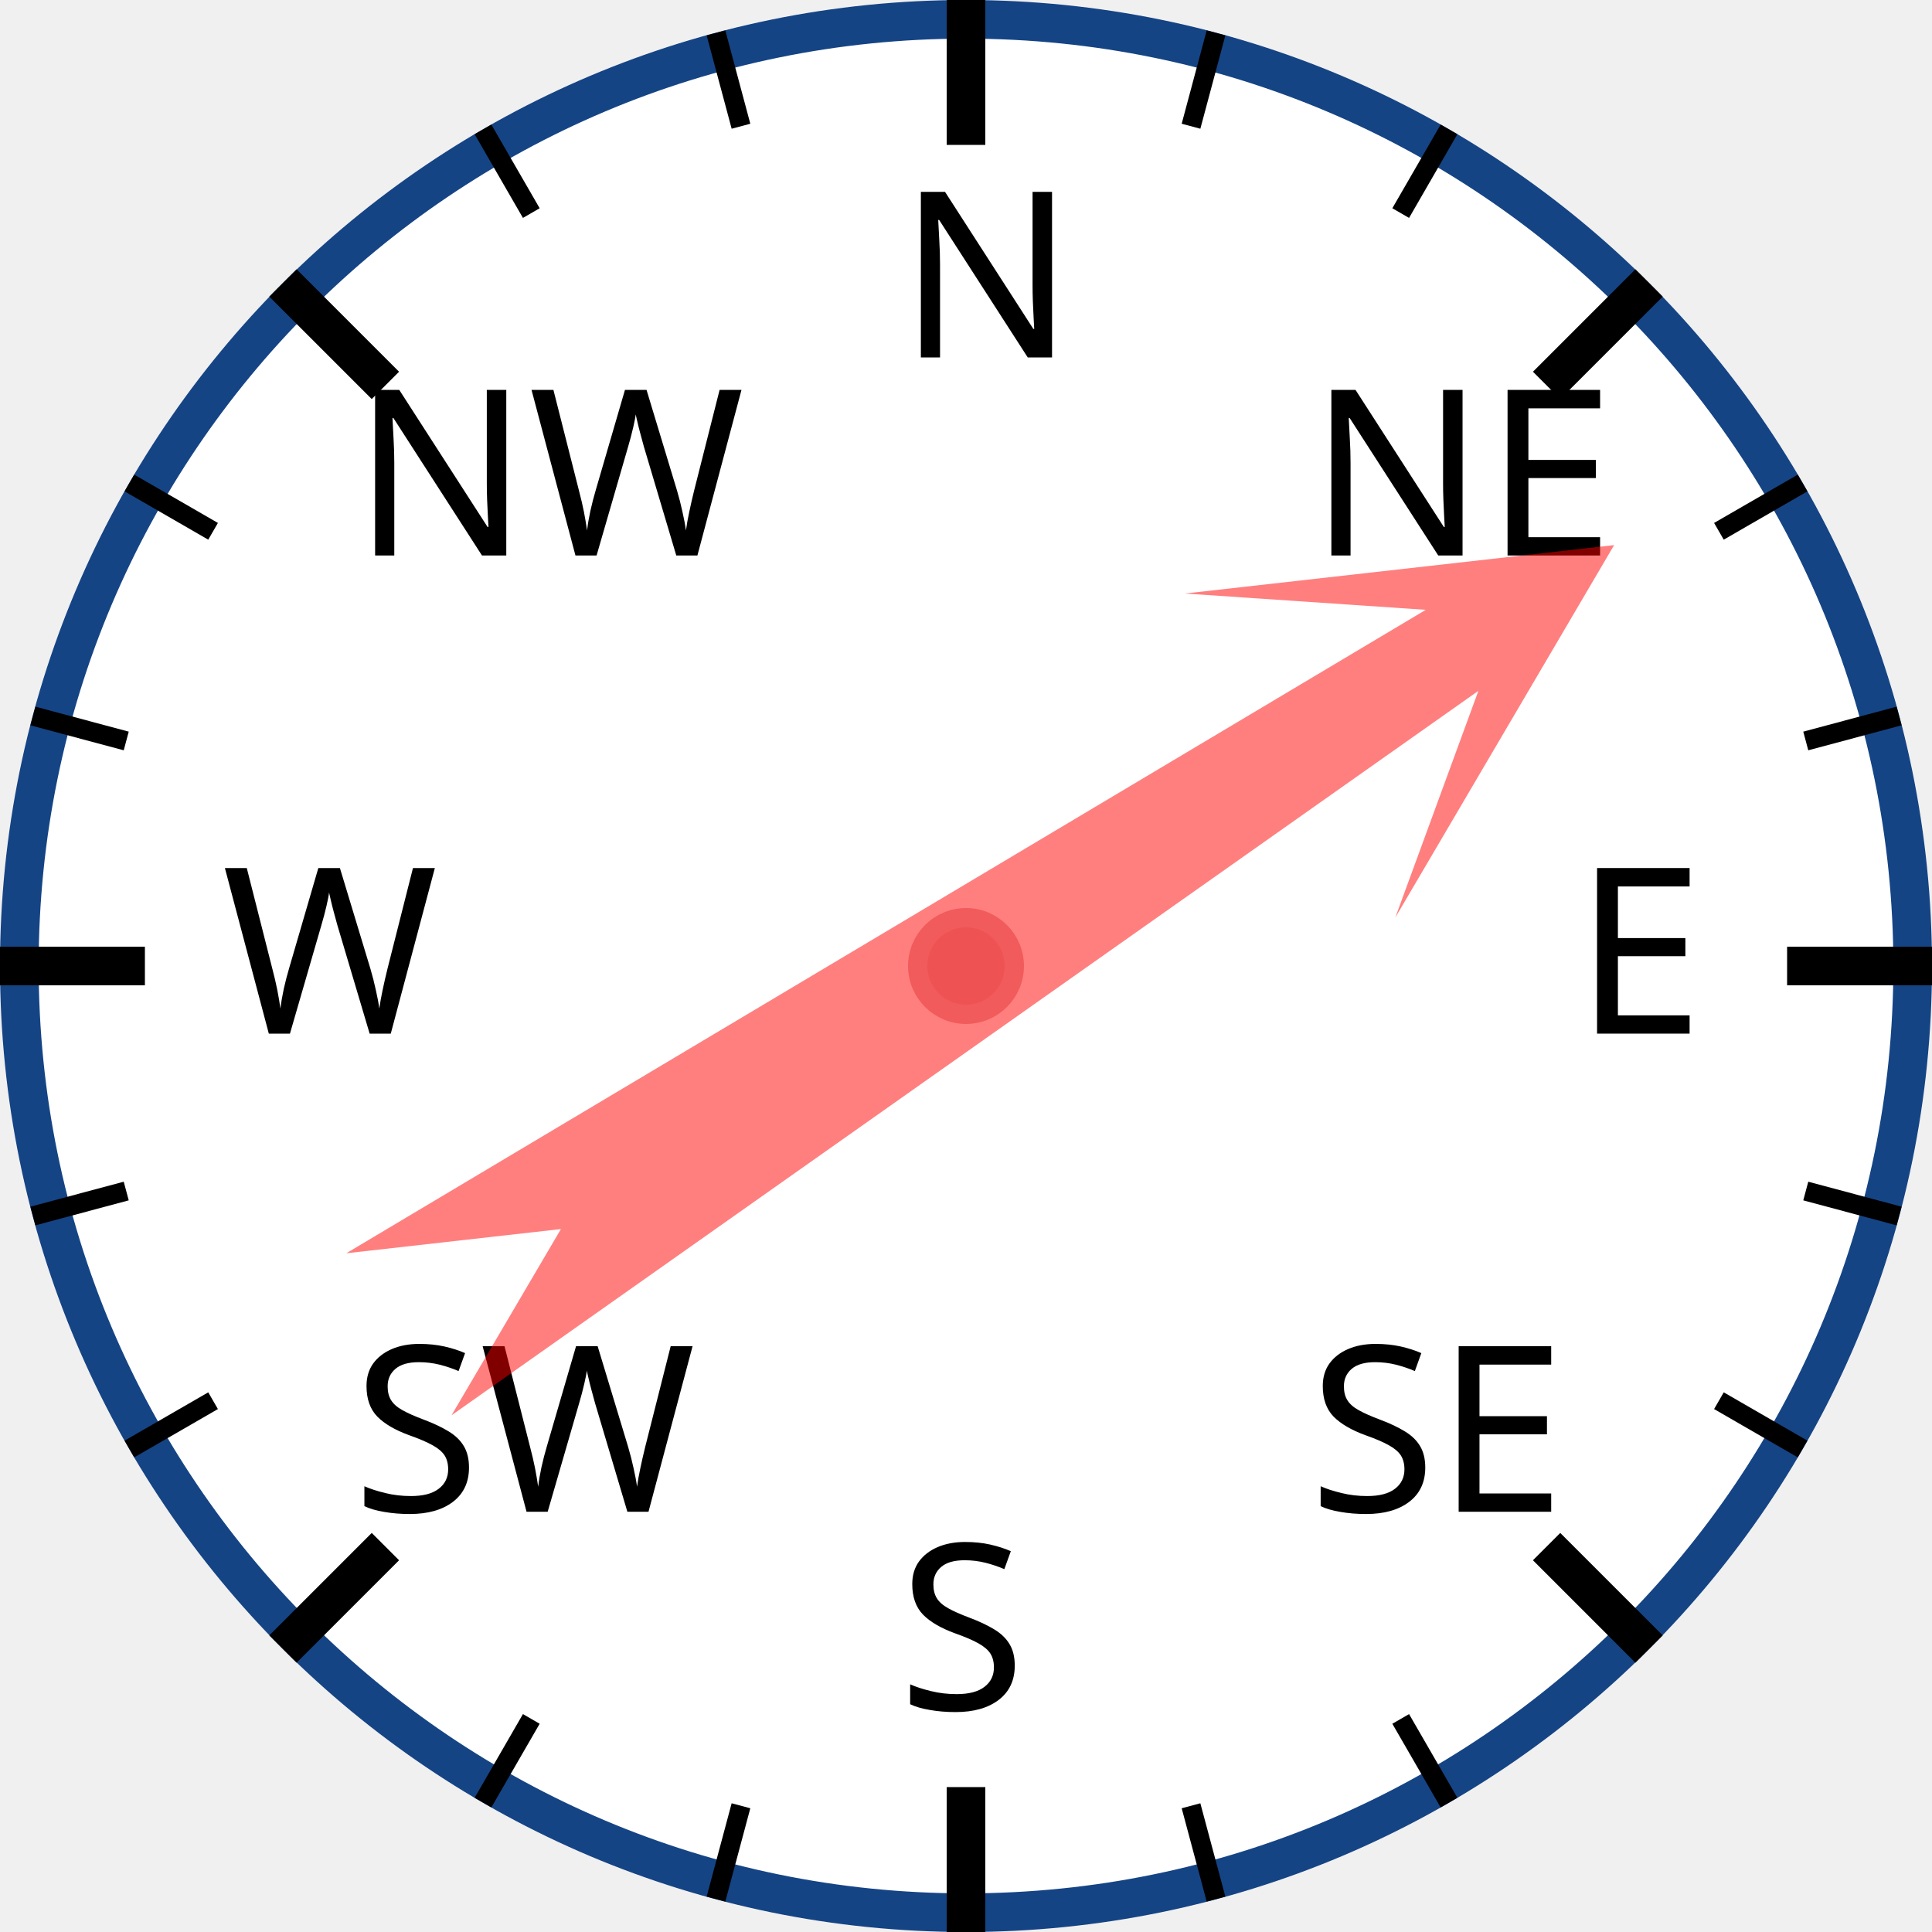
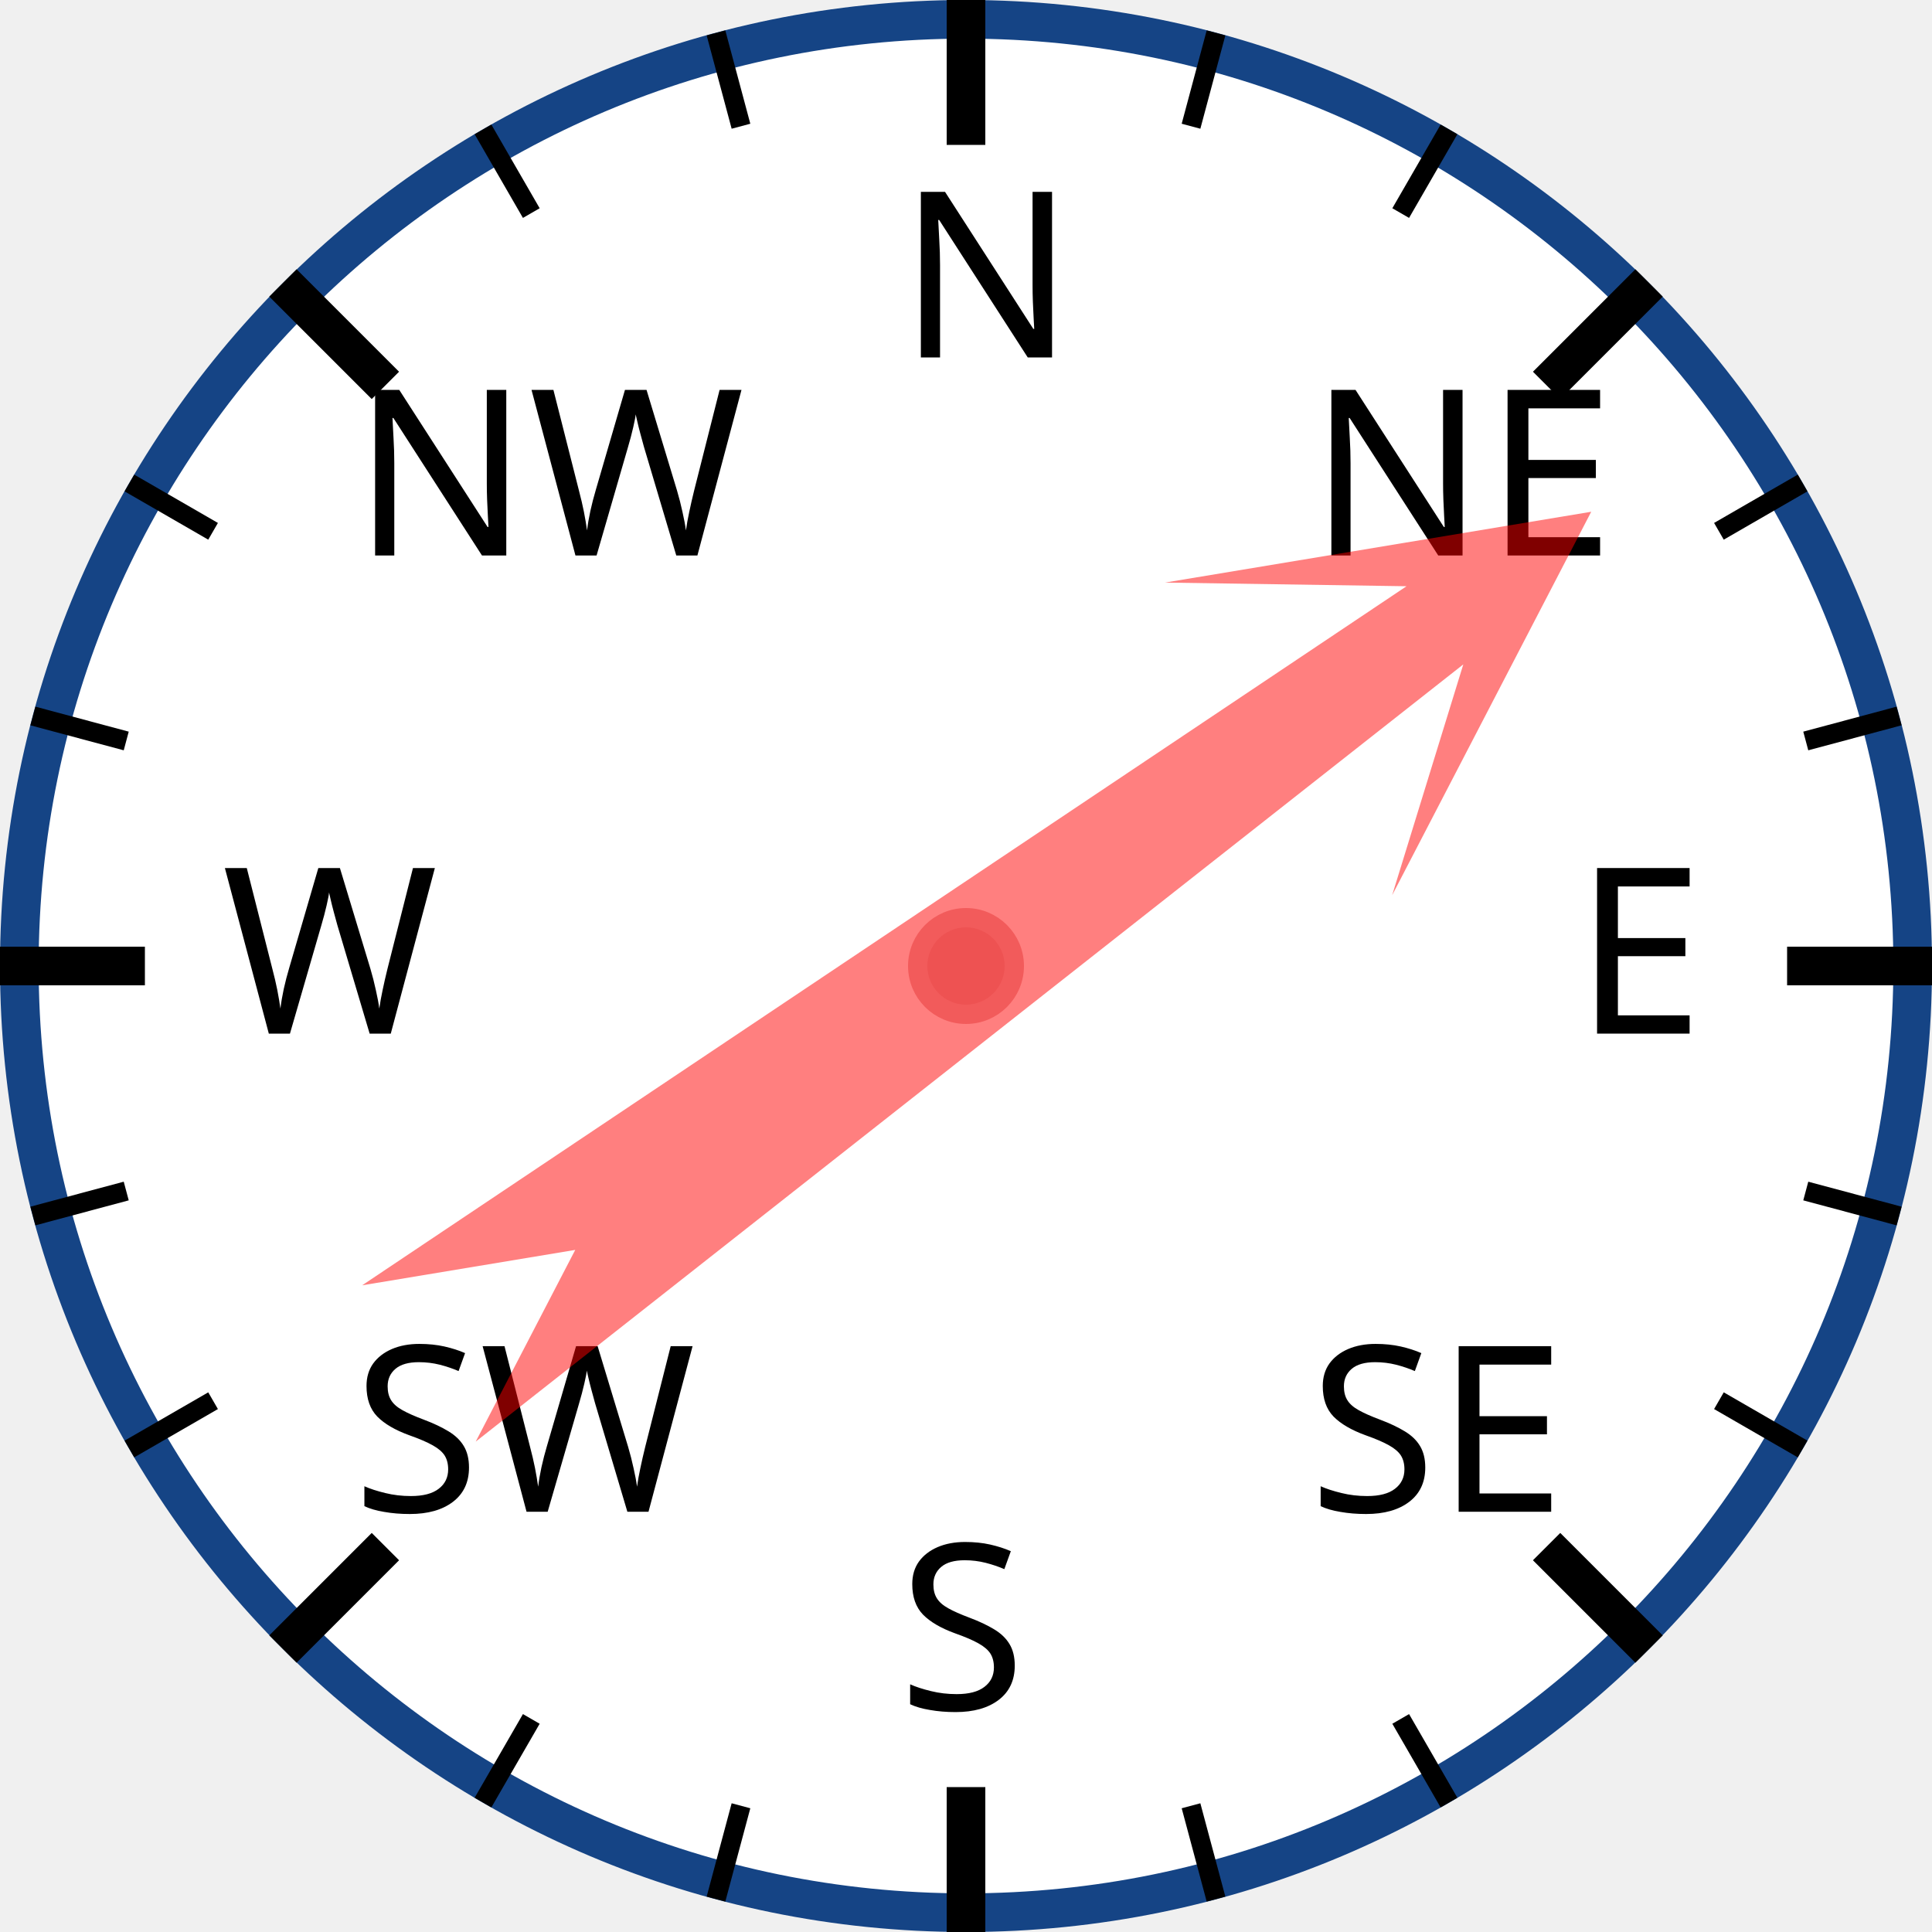
<svg xmlns="http://www.w3.org/2000/svg" width="120px" height="120px" viewBox="0 0 200 200">
  <circle cx="100" cy="100" r="98" style="fill: white; stroke: #154485; stroke-width: 4;" />
  <text x="93.0" y="37.0" style="font-family: sans-serif; font-size: 18pt;">N</text>
  <line x1="100.0" y1="0.0" x2="100.0" y2="15.0" style="stroke: black; stroke-width: 4;" />
  <line x1="74.118" y1="3.407" x2="76.706" y2="13.067" style="stroke: black; stroke-width: 2;" />
  <line x1="50" y1="13.397" x2="55" y2="22.058" style="stroke: black; stroke-width: 2;" />
  <text x="36.503" y="57.503" style="font-family: sans-serif; font-size: 18pt;">NW</text>
  <line x1="29.289" y1="29.289" x2="39.896" y2="39.896" style="stroke: black; stroke-width: 4;" />
  <line x1="13.397" y1="50" x2="22.058" y2="55" style="stroke: black; stroke-width: 2;" />
  <line x1="3.407" y1="74.118" x2="13.067" y2="76.706" style="stroke: black; stroke-width: 2;" />
  <text x="23.0" y="107.0" style="font-family: sans-serif; font-size: 18pt;">W</text>
  <line x1="0.0" y1="100.0" x2="15.0" y2="100.0" style="stroke: black; stroke-width: 4;" />
  <line x1="3.407" y1="125.882" x2="13.067" y2="123.294" style="stroke: black; stroke-width: 2;" />
  <line x1="13.397" y1="150" x2="22.058" y2="145" style="stroke: black; stroke-width: 2;" />
  <text x="36.503" y="156.497" style="font-family: sans-serif; font-size: 18pt;">SW</text>
  <line x1="29.289" y1="170.711" x2="39.896" y2="160.104" style="stroke: black; stroke-width: 4;" />
  <line x1="50" y1="186.603" x2="55" y2="177.942" style="stroke: black; stroke-width: 2;" />
  <line x1="74.118" y1="196.593" x2="76.706" y2="186.933" style="stroke: black; stroke-width: 2;" />
  <text x="93" y="177.0" style="font-family: sans-serif; font-size: 18pt;">S</text>
  <line x1="100" y1="200.0" x2="100" y2="185.0" style="stroke: black; stroke-width: 4;" />
  <line x1="125.882" y1="196.593" x2="123.294" y2="186.933" style="stroke: black; stroke-width: 2;" />
  <line x1="150.0" y1="186.603" x2="145.0" y2="177.942" style="stroke: black; stroke-width: 2;" />
  <text x="135.497" y="156.497" style="font-family: sans-serif; font-size: 18pt;">SE</text>
  <line x1="170.711" y1="170.711" x2="160.104" y2="160.104" style="stroke: black; stroke-width: 4;" />
  <line x1="186.603" y1="150" x2="177.942" y2="145" style="stroke: black; stroke-width: 2;" />
  <line x1="196.593" y1="125.882" x2="186.933" y2="123.294" style="stroke: black; stroke-width: 2;" />
  <text x="163.0" y="107" style="font-family: sans-serif; font-size: 18pt;">E</text>
  <line x1="200.0" y1="100" x2="185.0" y2="100" style="stroke: black; stroke-width: 4;" />
  <line x1="196.593" y1="74.118" x2="186.933" y2="76.706" style="stroke: black; stroke-width: 2;" />
  <line x1="186.603" y1="50" x2="177.942" y2="55" style="stroke: black; stroke-width: 2;" />
  <text x="135.497" y="57.503" style="font-family: sans-serif; font-size: 18pt;">NE</text>
  <line x1="170.711" y1="29.289" x2="160.104" y2="39.896" style="stroke: black; stroke-width: 4;" />
  <line x1="150" y1="13.397" x2="145" y2="22.058" style="stroke: black; stroke-width: 2;" />
  <line x1="125.882" y1="3.407" x2="123.294" y2="13.067" style="stroke: black; stroke-width: 2;" />
-   <polygon points="100 20 120 60 105 40 110 170 100 150 90 170 95 40 80 60" style="fill: red; fill-opacity: 0.5;" transform="rotate(57,100,100)" />
+   <polygon points="100 20 120 60 105 40 110 170 100 150 90 170 95 40 80 60" style="fill: red; fill-opacity: 0.5;" transform="rotate(54,100,100)" />
  <circle cx="100" cy="100" r="5" style="fill: #EE5252; stroke: #F25B5B; stroke-width: 2;" />
</svg>
